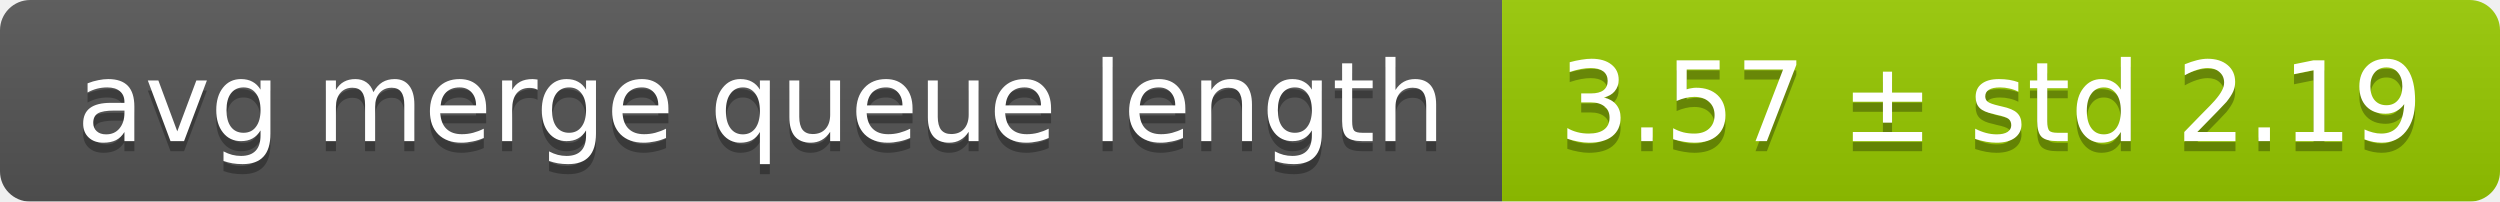
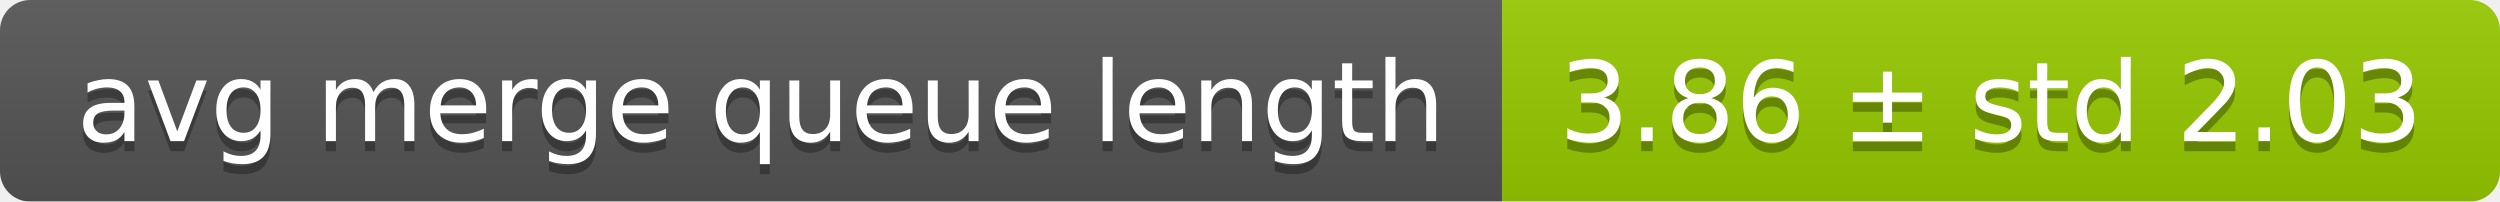
<svg xmlns="http://www.w3.org/2000/svg" width="248" height="20">
  <linearGradient id="smooth" x2="0" y2="100%">
    <stop offset="0" stop-color="#bbb" stop-opacity=".1" />
    <stop offset="1" stop-opacity=".1" />
  </linearGradient>
  <mask id="round">
    <rect width="248" height="20" rx="3" fill="#fff" />
  </mask>
  <g mask="url(#round)">
    <rect width="149" height="20" fill="#555" />
    <rect x="149" width="99" height="20" fill="#97ca00" />
    <rect width="248" height="20" fill="url(#smooth)" />
  </g>
  <g fill="#fff" text-anchor="middle" font-family="DejaVu Sans,Verdana,Geneva,sans-serif" font-size="11">
    <text x="75.5" y="15" fill="#010101" fill-opacity=".3">avg merge queue length</text>
    <text x="75.5" y="14">avg merge queue length</text>
-     <text x="197.5" y="15" fill="#010101" fill-opacity=".3">3.57 ± std 2.19</text>
-     <text x="197.5" y="14">3.57 ± std 2.19</text>
+     <text x="197.5" y="15" fill="#010101" fill-opacity=".3">3.86 ± std 2.03</text>
+     <text x="197.5" y="14">3.86 ± std 2.03</text>
  </g>
</svg>
